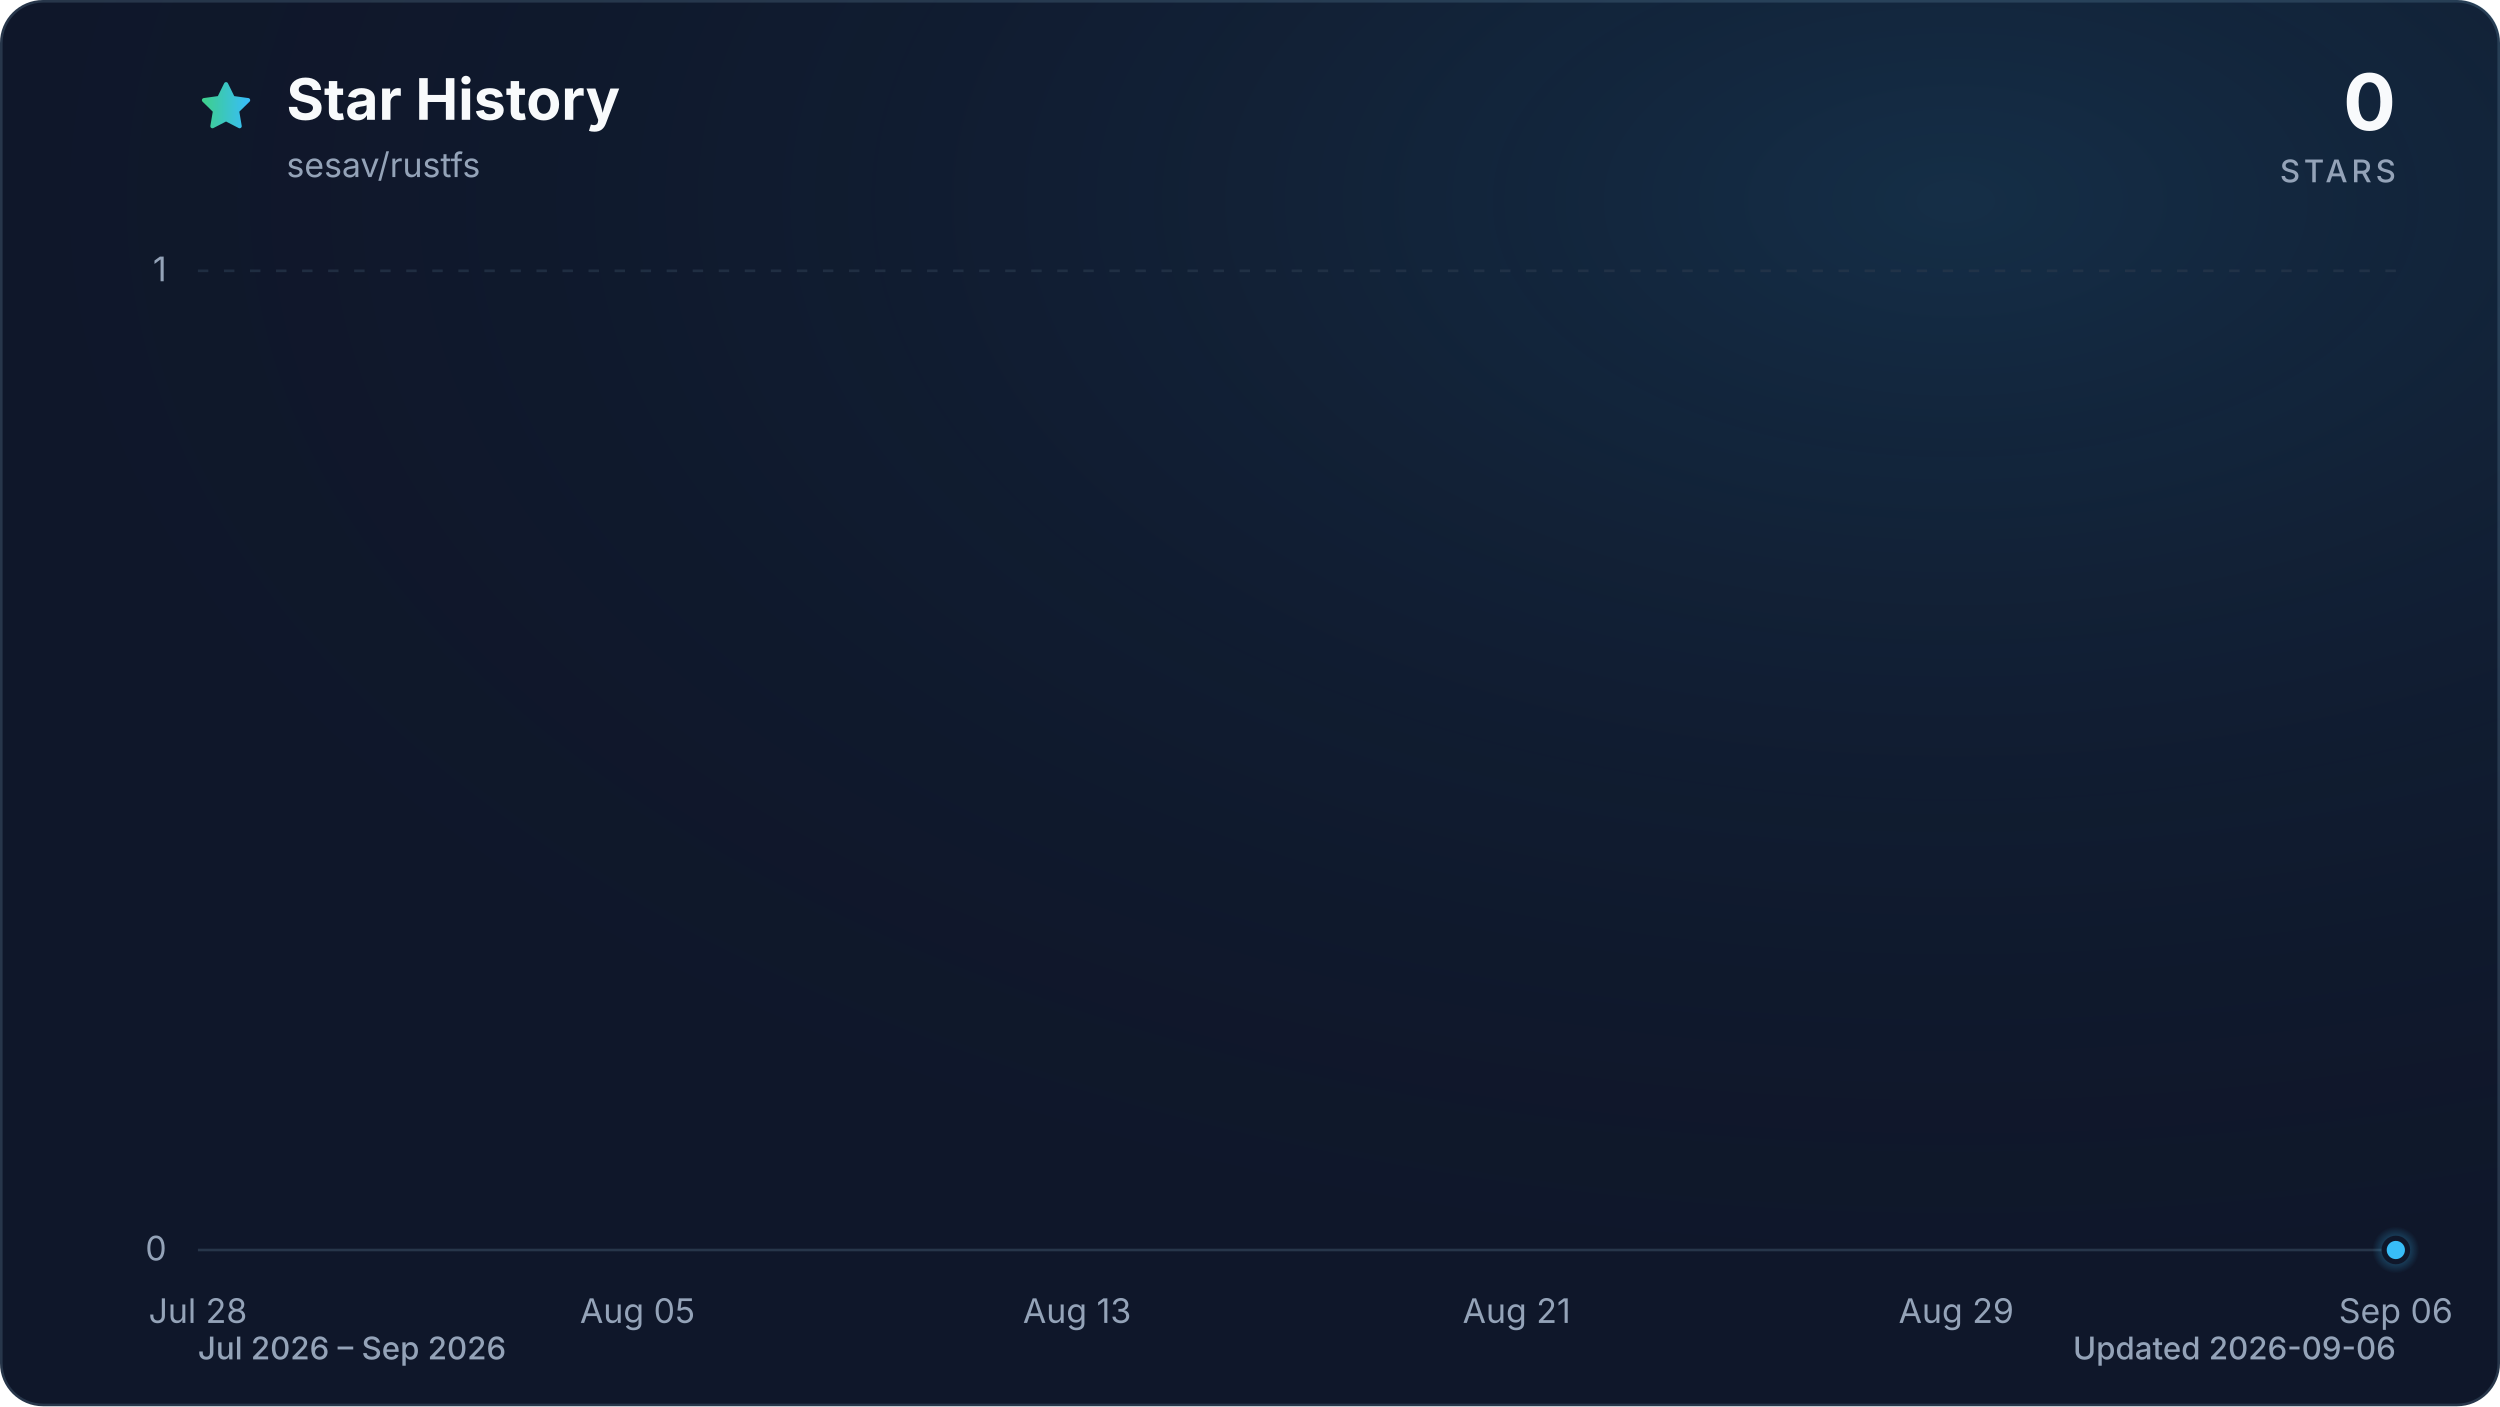
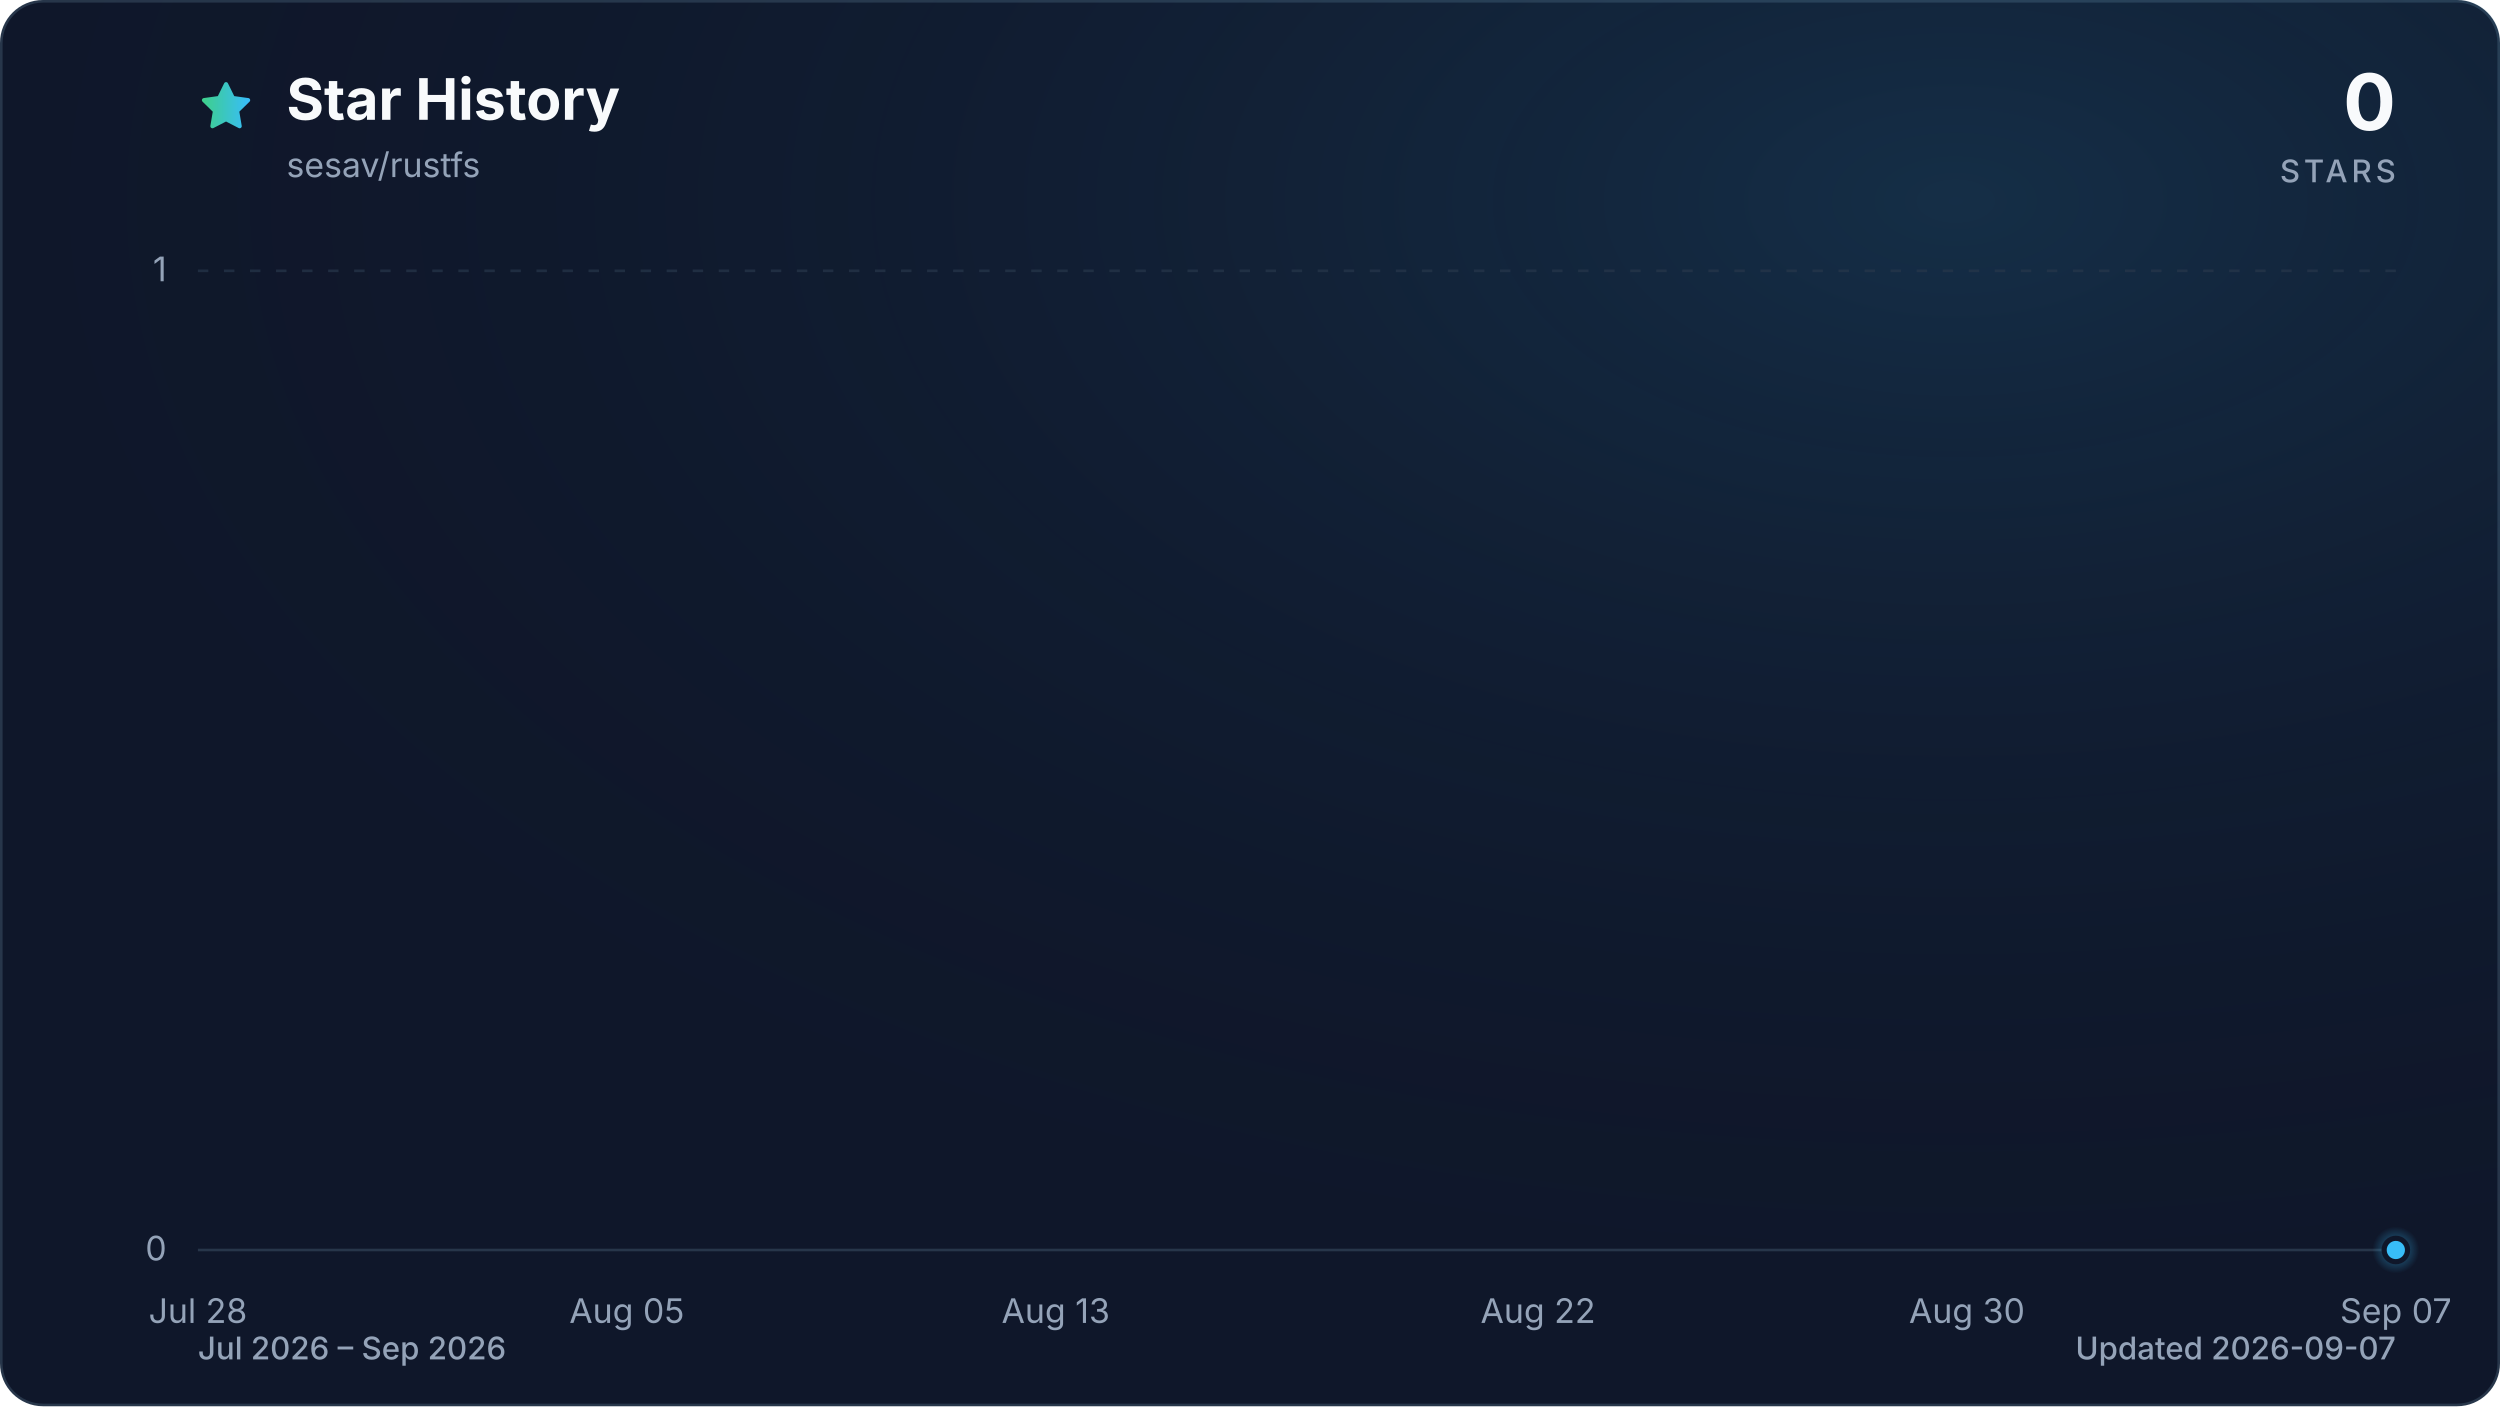
<svg xmlns="http://www.w3.org/2000/svg" viewBox="0 0 960 540" role="img" aria-labelledby="title description" data-style="gradient" data-variant="glow" data-animated="true">
  <defs>
    <linearGradient id="trend" x1="0" y1="0" x2="1" y2="0">
      <stop offset="0%" stop-color="#3ecf8e" />
      <stop offset="100%" stop-color="#38bdf8" />
    </linearGradient>
    <linearGradient id="area" x1="0" y1="0" x2="0" y2="1">
      <stop offset="0%" stop-color="#3ecf8e" stop-opacity="0.30" />
      <stop offset="55%" stop-color="#38bdf8" stop-opacity="0.10" />
      <stop offset="100%" stop-color="#38bdf8" stop-opacity="0.01" />
    </linearGradient>
    <radialGradient id="marker-halo" cx="50%" cy="50%" r="50%">
      <stop offset="0%" stop-color="#38bdf8" stop-opacity="0.55" />
      <stop offset="100%" stop-color="#38bdf8" stop-opacity="0" />
    </radialGradient>
    <radialGradient id="surface-glow" cx="78%" cy="14%" r="80%">
      <stop offset="0%" stop-color="#38bdf8" stop-opacity="0.14" />
      <stop offset="100%" stop-color="#0f172a" stop-opacity="0" />
    </radialGradient>
    <filter id="trend-glow" x="-20%" y="-20%" width="140%" height="140%">
      <feGaussianBlur stdDeviation="7" />
    </filter>
  </defs>
  <style>
.trend-enter{transform-box:fill-box;transform-origin:center;animation:trend-enter 520ms cubic-bezier(0.16,1,0.3,1)}
.marker-enter{transform-box:fill-box;transform-origin:center;animation:marker-enter 320ms cubic-bezier(0.16,1,0.3,1) 200ms both}
.marker-pulse{transform-box:fill-box;transform-origin:center;animation:marker-pulse 2.6s ease-out infinite}
@keyframes trend-enter{from{opacity:.35;transform:translateY(10px)}to{opacity:1;transform:translateY(0)}}
@keyframes marker-enter{from{opacity:0;transform:scale(.4)}to{opacity:1;transform:scale(1)}}
@keyframes marker-pulse{0%{opacity:.5;transform:scale(.7)}70%,100%{opacity:0;transform:scale(2.1)}}
@media (prefers-reduced-motion:reduce){.trend-enter,.marker-enter,.marker-pulse{animation:none!important}}
@media (prefers-reduced-motion:reduce){.marker-pulse{opacity:0}}
</style>
  <rect x="0.5" y="0.5" width="959" height="539" fill="#0f172a" stroke="#27364a" stroke-width="1" rx="16" />
  <rect width="960" height="540" fill="url(#surface-glow)" rx="16" />
  <path d="M12 2.6l2.9 5.9 6.5.9-4.7 4.6 1.1 6.5-5.8-3-5.8 3 1.1-6.5-4.7-4.6 6.5-.9L12 2.6Z" transform="translate(76 30) scale(.9)" fill="url(#trend)" stroke="url(#trend)" stroke-width="1.8" stroke-linejoin="round" aria-hidden="true" />
  <text x="110" y="46" fill="#f8fafc" font-family="ui-sans-serif, system-ui, -apple-system, BlinkMacSystemFont, 'Segoe UI', sans-serif" font-size="22" font-weight="700">Star History</text>
  <text x="110" y="68" fill="#94a3b8" font-family="ui-sans-serif, system-ui, -apple-system, BlinkMacSystemFont, 'Segoe UI', sans-serif" font-size="13">sesav/rustfs</text>
  <text x="920" y="50" fill="#f8fafc" font-family="ui-sans-serif, system-ui, -apple-system, BlinkMacSystemFont, 'Segoe UI', sans-serif" font-size="30" font-weight="700" text-anchor="end">0</text>
  <text x="920" y="70" fill="#94a3b8" font-family="ui-sans-serif, system-ui, -apple-system, BlinkMacSystemFont, 'Segoe UI', sans-serif" font-size="12" font-weight="500" letter-spacing="1.5" text-anchor="end">STARS</text>
  <line x1="76" y1="480.0" x2="920" y2="480.0" stroke="#27364a" stroke-width="1" stroke-dasharray="0" opacity="1" />
  <text x="64" y="484.0" fill="#94a3b8" font-family="ui-sans-serif, system-ui, -apple-system, BlinkMacSystemFont, 'Segoe UI', sans-serif" font-size="13" text-anchor="end">0</text>
  <line x1="76" y1="104.0" x2="920" y2="104.0" stroke="#27364a" stroke-width="1" stroke-dasharray="4 6" opacity="0.7" />
  <text x="64" y="108.0" fill="#94a3b8" font-family="ui-sans-serif, system-ui, -apple-system, BlinkMacSystemFont, 'Segoe UI', sans-serif" font-size="13" text-anchor="end">1</text>
  <text x="76.0" y="508" fill="#94a3b8" font-family="ui-sans-serif, system-ui, -apple-system, BlinkMacSystemFont, 'Segoe UI', sans-serif" font-size="13" text-anchor="middle">Jul 28</text>
-   <text x="244.8" y="508" fill="#94a3b8" font-family="ui-sans-serif, system-ui, -apple-system, BlinkMacSystemFont, 'Segoe UI', sans-serif" font-size="13" text-anchor="middle">Aug 05</text>
-   <text x="413.6" y="508" fill="#94a3b8" font-family="ui-sans-serif, system-ui, -apple-system, BlinkMacSystemFont, 'Segoe UI', sans-serif" font-size="13" text-anchor="middle">Aug 13</text>
-   <text x="582.4" y="508" fill="#94a3b8" font-family="ui-sans-serif, system-ui, -apple-system, BlinkMacSystemFont, 'Segoe UI', sans-serif" font-size="13" text-anchor="middle">Aug 21</text>
-   <text x="751.2" y="508" fill="#94a3b8" font-family="ui-sans-serif, system-ui, -apple-system, BlinkMacSystemFont, 'Segoe UI', sans-serif" font-size="13" text-anchor="middle">Aug 29</text>
-   <text x="920.0" y="508" fill="#94a3b8" font-family="ui-sans-serif, system-ui, -apple-system, BlinkMacSystemFont, 'Segoe UI', sans-serif" font-size="13" text-anchor="middle">Sep 06</text>
+   <text x="240.7" y="508" fill="#94a3b8" font-family="ui-sans-serif, system-ui, -apple-system, BlinkMacSystemFont, 'Segoe UI', sans-serif" font-size="13" text-anchor="middle">Aug 05</text>
+   <text x="405.4" y="508" fill="#94a3b8" font-family="ui-sans-serif, system-ui, -apple-system, BlinkMacSystemFont, 'Segoe UI', sans-serif" font-size="13" text-anchor="middle">Aug 13</text>
+   <text x="590.6" y="508" fill="#94a3b8" font-family="ui-sans-serif, system-ui, -apple-system, BlinkMacSystemFont, 'Segoe UI', sans-serif" font-size="13" text-anchor="middle">Aug 22</text>
+   <text x="755.3" y="508" fill="#94a3b8" font-family="ui-sans-serif, system-ui, -apple-system, BlinkMacSystemFont, 'Segoe UI', sans-serif" font-size="13" text-anchor="middle">Aug 30</text>
+   <text x="920.0" y="508" fill="#94a3b8" font-family="ui-sans-serif, system-ui, -apple-system, BlinkMacSystemFont, 'Segoe UI', sans-serif" font-size="13" text-anchor="middle">Sep 07</text>
  <g class="trend-enter">
-     <path d="M 76.0 480.0 C 83.0 480.0, 90.1 480.0, 97.1 480.0 C 104.1 480.0, 111.2 480.0, 118.2 480.0 C 125.2 480.0, 132.3 480.0, 139.3 480.0 C 146.3 480.0, 153.4 480.0, 160.4 480.0 C 167.4 480.0, 174.5 480.0, 181.5 480.0 C 188.5 480.0, 195.6 480.0, 202.6 480.0 C 209.6 480.0, 216.7 480.0, 223.7 480.0 C 230.7 480.0, 237.8 480.0, 244.8 480.0 C 251.8 480.0, 258.9 480.0, 265.9 480.0 C 272.9 480.0, 280.0 480.0, 287.0 480.0 C 294.0 480.0, 301.1 480.0, 308.1 480.0 C 315.1 480.0, 322.2 480.0, 329.2 480.0 C 336.2 480.0, 343.3 480.0, 350.3 480.0 C 357.3 480.0, 364.4 480.0, 371.4 480.0 C 378.4 480.0, 385.5 480.0, 392.5 480.0 C 399.5 480.0, 406.6 480.0, 413.6 480.0 C 420.6 480.0, 427.7 480.0, 434.7 480.0 C 441.7 480.0, 448.8 480.0, 455.8 480.0 C 462.8 480.0, 469.9 480.0, 476.9 480.0 C 483.9 480.0, 491.0 480.0, 498.0 480.0 C 505.0 480.0, 512.1 480.0, 519.1 480.0 C 526.1 480.0, 533.2 480.0, 540.2 480.0 C 547.2 480.0, 554.3 480.0, 561.3 480.0 C 568.3 480.0, 575.4 480.0, 582.4 480.0 C 589.4 480.0, 596.5 480.0, 603.5 480.0 C 610.5 480.0, 617.6 480.0, 624.6 480.0 C 631.6 480.0, 638.7 480.0, 645.7 480.0 C 652.7 480.0, 659.8 480.0, 666.8 480.0 C 673.8 480.0, 680.9 480.0, 687.9 480.0 C 694.9 480.0, 702.0 480.0, 709.0 480.0 C 716.0 480.0, 723.1 480.0, 730.1 480.0 C 737.1 480.0, 744.2 480.0, 751.2 480.0 C 758.2 480.0, 765.3 480.0, 772.3 480.0 C 779.3 480.0, 786.4 480.0, 793.4 480.0 C 800.4 480.0, 807.5 480.0, 814.5 480.0 C 821.5 480.0, 828.6 480.0, 835.6 480.0 C 842.6 480.0, 849.7 480.0, 856.7 480.0 C 863.7 480.0, 870.8 480.0, 877.8 480.0 C 884.8 480.0, 891.9 480.0, 898.9 480.0 C 905.9 480.0, 913.0 480.0, 920.0 480.0 L 920.0 480.0 L 76.0 480.0 Z" fill="url(#area)" />
-     <path d="M 76.0 480.0 C 83.0 480.0, 90.1 480.0, 97.1 480.0 C 104.1 480.0, 111.2 480.0, 118.2 480.0 C 125.2 480.0, 132.3 480.0, 139.3 480.0 C 146.3 480.0, 153.4 480.0, 160.4 480.0 C 167.4 480.0, 174.5 480.0, 181.5 480.0 C 188.5 480.0, 195.6 480.0, 202.6 480.0 C 209.6 480.0, 216.7 480.0, 223.7 480.0 C 230.7 480.0, 237.8 480.0, 244.8 480.0 C 251.8 480.0, 258.9 480.0, 265.9 480.0 C 272.9 480.0, 280.0 480.0, 287.0 480.0 C 294.0 480.0, 301.1 480.0, 308.1 480.0 C 315.1 480.0, 322.2 480.0, 329.2 480.0 C 336.2 480.0, 343.3 480.0, 350.3 480.0 C 357.3 480.0, 364.4 480.0, 371.4 480.0 C 378.4 480.0, 385.5 480.0, 392.5 480.0 C 399.5 480.0, 406.6 480.0, 413.6 480.0 C 420.6 480.0, 427.7 480.0, 434.7 480.0 C 441.7 480.0, 448.8 480.0, 455.8 480.0 C 462.8 480.0, 469.9 480.0, 476.9 480.0 C 483.9 480.0, 491.0 480.0, 498.0 480.0 C 505.0 480.0, 512.1 480.0, 519.1 480.0 C 526.1 480.0, 533.2 480.0, 540.2 480.0 C 547.2 480.0, 554.3 480.0, 561.3 480.0 C 568.3 480.0, 575.4 480.0, 582.4 480.0 C 589.4 480.0, 596.5 480.0, 603.5 480.0 C 610.5 480.0, 617.6 480.0, 624.6 480.0 C 631.6 480.0, 638.7 480.0, 645.7 480.0 C 652.7 480.0, 659.8 480.0, 666.8 480.0 C 673.8 480.0, 680.9 480.0, 687.9 480.0 C 694.9 480.0, 702.0 480.0, 709.0 480.0 C 716.0 480.0, 723.1 480.0, 730.1 480.0 C 737.1 480.0, 744.2 480.0, 751.2 480.0 C 758.2 480.0, 765.3 480.0, 772.3 480.0 C 779.3 480.0, 786.4 480.0, 793.4 480.0 C 800.4 480.0, 807.5 480.0, 814.5 480.0 C 821.5 480.0, 828.6 480.0, 835.6 480.0 C 842.6 480.0, 849.7 480.0, 856.7 480.0 C 863.7 480.0, 870.8 480.0, 877.8 480.0 C 884.8 480.0, 891.9 480.0, 898.9 480.0 C 905.9 480.0, 913.0 480.0, 920.0 480.0" fill="none" stroke="url(#trend)" stroke-width="12" stroke-linecap="round" stroke-linejoin="round" opacity="0.16" filter="url(#trend-glow)" />
-     <path d="M 76.0 480.0 C 83.0 480.0, 90.1 480.0, 97.1 480.0 C 104.1 480.0, 111.2 480.0, 118.2 480.0 C 125.2 480.0, 132.3 480.0, 139.3 480.0 C 146.3 480.0, 153.4 480.0, 160.4 480.0 C 167.4 480.0, 174.5 480.0, 181.5 480.0 C 188.5 480.0, 195.6 480.0, 202.6 480.0 C 209.6 480.0, 216.7 480.0, 223.7 480.0 C 230.7 480.0, 237.8 480.0, 244.8 480.0 C 251.8 480.0, 258.9 480.0, 265.9 480.0 C 272.9 480.0, 280.0 480.0, 287.0 480.0 C 294.0 480.0, 301.1 480.0, 308.1 480.0 C 315.1 480.0, 322.2 480.0, 329.2 480.0 C 336.2 480.0, 343.3 480.0, 350.3 480.0 C 357.3 480.0, 364.4 480.0, 371.4 480.0 C 378.4 480.0, 385.5 480.0, 392.5 480.0 C 399.5 480.0, 406.6 480.0, 413.6 480.0 C 420.6 480.0, 427.7 480.0, 434.7 480.0 C 441.7 480.0, 448.8 480.0, 455.8 480.0 C 462.8 480.0, 469.9 480.0, 476.9 480.0 C 483.9 480.0, 491.0 480.0, 498.0 480.0 C 505.0 480.0, 512.1 480.0, 519.1 480.0 C 526.1 480.0, 533.2 480.0, 540.2 480.0 C 547.2 480.0, 554.3 480.0, 561.3 480.0 C 568.3 480.0, 575.4 480.0, 582.4 480.0 C 589.4 480.0, 596.5 480.0, 603.5 480.0 C 610.5 480.0, 617.6 480.0, 624.6 480.0 C 631.6 480.0, 638.7 480.0, 645.7 480.0 C 652.7 480.0, 659.8 480.0, 666.8 480.0 C 673.8 480.0, 680.9 480.0, 687.9 480.0 C 694.9 480.0, 702.0 480.0, 709.0 480.0 C 716.0 480.0, 723.1 480.0, 730.1 480.0 C 737.1 480.0, 744.2 480.0, 751.2 480.0 C 758.2 480.0, 765.3 480.0, 772.3 480.0 C 779.3 480.0, 786.4 480.0, 793.4 480.0 C 800.4 480.0, 807.5 480.0, 814.5 480.0 C 821.5 480.0, 828.6 480.0, 835.6 480.0 C 842.6 480.0, 849.7 480.0, 856.7 480.0 C 863.7 480.0, 870.8 480.0, 877.8 480.0 C 884.8 480.0, 891.9 480.0, 898.9 480.0 C 905.9 480.0, 913.0 480.0, 920.0 480.0" fill="none" stroke="url(#trend)" stroke-width="3" stroke-linecap="round" stroke-linejoin="round" />
+     <path d="M 76.0 480.0 C 82.9 480.0, 89.7 480.0, 96.6 480.0 C 103.4 480.0, 110.3 480.0, 117.2 480.0 C 124.0 480.0, 130.9 480.0, 137.8 480.0 C 144.6 480.0, 151.5 480.0, 158.3 480.0 C 165.2 480.0, 172.1 480.0, 178.9 480.0 C 185.8 480.0, 192.7 480.0, 199.5 480.0 C 206.4 480.0, 213.2 480.0, 220.1 480.0 C 227.0 480.0, 233.8 480.0, 240.7 480.0 C 247.5 480.0, 254.4 480.0, 261.3 480.0 C 268.1 480.0, 275.0 480.0, 281.9 480.0 C 288.7 480.0, 295.6 480.0, 302.4 480.0 C 309.3 480.0, 316.2 480.0, 323.0 480.0 C 329.9 480.0, 336.7 480.0, 343.6 480.0 C 350.5 480.0, 357.3 480.0, 364.2 480.0 C 371.1 480.0, 377.9 480.0, 384.8 480.0 C 391.6 480.0, 398.5 480.0, 405.4 480.0 C 412.2 480.0, 419.1 480.0, 426.0 480.0 C 432.8 480.0, 439.7 480.0, 446.5 480.0 C 453.4 480.0, 460.3 480.0, 467.1 480.0 C 474.0 480.0, 480.8 480.0, 487.7 480.0 C 494.6 480.0, 501.4 480.0, 508.3 480.0 C 515.2 480.0, 522.0 480.0, 528.9 480.0 C 535.7 480.0, 542.6 480.0, 549.5 480.0 C 556.3 480.0, 563.2 480.0, 570.0 480.0 C 576.9 480.0, 583.8 480.0, 590.6 480.0 C 597.5 480.0, 604.4 480.0, 611.2 480.0 C 618.1 480.0, 624.9 480.0, 631.8 480.0 C 638.7 480.0, 645.5 480.0, 652.4 480.0 C 659.3 480.0, 666.1 480.0, 673.0 480.0 C 679.8 480.0, 686.7 480.0, 693.6 480.0 C 700.4 480.0, 707.3 480.0, 714.1 480.0 C 721.0 480.0, 727.9 480.0, 734.7 480.0 C 741.6 480.0, 748.5 480.0, 755.3 480.0 C 762.2 480.0, 769.0 480.0, 775.9 480.0 C 782.8 480.0, 789.6 480.0, 796.5 480.0 C 803.3 480.0, 810.2 480.0, 817.1 480.0 C 823.9 480.0, 830.8 480.0, 837.7 480.0 C 844.5 480.0, 851.4 480.0, 858.2 480.0 C 865.1 480.0, 872.0 480.0, 878.8 480.0 C 885.7 480.0, 892.6 480.0, 899.4 480.0 C 906.3 480.0, 913.1 480.0, 920.0 480.0 L 920.0 480.0 L 76.0 480.0 Z" fill="url(#area)" />
+     <path d="M 76.0 480.0 C 82.9 480.0, 89.7 480.0, 96.6 480.0 C 103.4 480.0, 110.3 480.0, 117.2 480.0 C 124.0 480.0, 130.9 480.0, 137.8 480.0 C 144.6 480.0, 151.5 480.0, 158.3 480.0 C 165.2 480.0, 172.1 480.0, 178.9 480.0 C 185.8 480.0, 192.7 480.0, 199.5 480.0 C 206.4 480.0, 213.2 480.0, 220.1 480.0 C 227.0 480.0, 233.8 480.0, 240.7 480.0 C 247.5 480.0, 254.4 480.0, 261.3 480.0 C 268.1 480.0, 275.0 480.0, 281.9 480.0 C 288.7 480.0, 295.6 480.0, 302.4 480.0 C 309.3 480.0, 316.2 480.0, 323.0 480.0 C 329.9 480.0, 336.7 480.0, 343.6 480.0 C 350.5 480.0, 357.3 480.0, 364.2 480.0 C 371.1 480.0, 377.9 480.0, 384.8 480.0 C 391.6 480.0, 398.5 480.0, 405.4 480.0 C 412.2 480.0, 419.1 480.0, 426.0 480.0 C 432.8 480.0, 439.7 480.0, 446.5 480.0 C 453.4 480.0, 460.3 480.0, 467.1 480.0 C 474.0 480.0, 480.8 480.0, 487.7 480.0 C 494.6 480.0, 501.4 480.0, 508.3 480.0 C 515.2 480.0, 522.0 480.0, 528.9 480.0 C 535.7 480.0, 542.6 480.0, 549.5 480.0 C 556.3 480.0, 563.2 480.0, 570.0 480.0 C 576.9 480.0, 583.8 480.0, 590.6 480.0 C 597.5 480.0, 604.4 480.0, 611.2 480.0 C 618.1 480.0, 624.9 480.0, 631.8 480.0 C 638.7 480.0, 645.5 480.0, 652.4 480.0 C 659.3 480.0, 666.1 480.0, 673.0 480.0 C 679.8 480.0, 686.7 480.0, 693.6 480.0 C 700.4 480.0, 707.3 480.0, 714.1 480.0 C 721.0 480.0, 727.9 480.0, 734.7 480.0 C 741.6 480.0, 748.5 480.0, 755.3 480.0 C 762.2 480.0, 769.0 480.0, 775.9 480.0 C 782.8 480.0, 789.6 480.0, 796.5 480.0 C 803.3 480.0, 810.2 480.0, 817.1 480.0 C 823.9 480.0, 830.8 480.0, 837.7 480.0 C 844.5 480.0, 851.4 480.0, 858.2 480.0 C 865.1 480.0, 872.0 480.0, 878.8 480.0 C 885.7 480.0, 892.6 480.0, 899.4 480.0 C 906.3 480.0, 913.1 480.0, 920.0 480.0" fill="none" stroke="url(#trend)" stroke-width="12" stroke-linecap="round" stroke-linejoin="round" opacity="0.16" filter="url(#trend-glow)" />
+     <path d="M 76.0 480.0 C 82.9 480.0, 89.7 480.0, 96.6 480.0 C 103.4 480.0, 110.3 480.0, 117.2 480.0 C 124.0 480.0, 130.9 480.0, 137.8 480.0 C 144.6 480.0, 151.5 480.0, 158.3 480.0 C 165.2 480.0, 172.1 480.0, 178.9 480.0 C 185.8 480.0, 192.7 480.0, 199.5 480.0 C 206.4 480.0, 213.2 480.0, 220.1 480.0 C 227.0 480.0, 233.8 480.0, 240.7 480.0 C 247.5 480.0, 254.4 480.0, 261.3 480.0 C 268.1 480.0, 275.0 480.0, 281.9 480.0 C 288.7 480.0, 295.6 480.0, 302.4 480.0 C 309.3 480.0, 316.2 480.0, 323.0 480.0 C 329.9 480.0, 336.7 480.0, 343.6 480.0 C 350.5 480.0, 357.3 480.0, 364.2 480.0 C 371.1 480.0, 377.9 480.0, 384.8 480.0 C 391.6 480.0, 398.5 480.0, 405.4 480.0 C 412.2 480.0, 419.1 480.0, 426.0 480.0 C 432.8 480.0, 439.7 480.0, 446.5 480.0 C 453.4 480.0, 460.3 480.0, 467.1 480.0 C 474.0 480.0, 480.8 480.0, 487.7 480.0 C 494.6 480.0, 501.4 480.0, 508.3 480.0 C 515.2 480.0, 522.0 480.0, 528.9 480.0 C 535.7 480.0, 542.6 480.0, 549.5 480.0 C 556.3 480.0, 563.2 480.0, 570.0 480.0 C 576.9 480.0, 583.8 480.0, 590.6 480.0 C 597.5 480.0, 604.4 480.0, 611.2 480.0 C 618.1 480.0, 624.9 480.0, 631.8 480.0 C 638.7 480.0, 645.5 480.0, 652.4 480.0 C 659.3 480.0, 666.1 480.0, 673.0 480.0 C 679.8 480.0, 686.7 480.0, 693.6 480.0 C 700.4 480.0, 707.3 480.0, 714.1 480.0 C 721.0 480.0, 727.9 480.0, 734.7 480.0 C 741.6 480.0, 748.5 480.0, 755.3 480.0 C 762.2 480.0, 769.0 480.0, 775.9 480.0 C 782.8 480.0, 789.6 480.0, 796.5 480.0 C 803.3 480.0, 810.2 480.0, 817.1 480.0 C 823.9 480.0, 830.8 480.0, 837.7 480.0 C 844.5 480.0, 851.4 480.0, 858.2 480.0 C 865.1 480.0, 872.0 480.0, 878.8 480.0 C 885.7 480.0, 892.6 480.0, 899.4 480.0 C 906.3 480.0, 913.1 480.0, 920.0 480.0" fill="none" stroke="url(#trend)" stroke-width="3" stroke-linecap="round" stroke-linejoin="round" />
  </g>
  <g class="marker-enter">
    <circle class="marker-pulse" cx="920.0" cy="480.0" r="9" fill="url(#marker-halo)" />
    <circle cx="920.0" cy="480.0" r="4.5" fill="#38bdf8" stroke="#0f172a" stroke-width="2" />
  </g>
  <text x="76" y="522" fill="#94a3b8" font-family="ui-sans-serif, system-ui, -apple-system, BlinkMacSystemFont, 'Segoe UI', sans-serif" font-size="12" font-weight="500">Jul 2026 – Sep 2026</text>
-   <text x="920" y="522" fill="#94a3b8" font-family="ui-sans-serif, system-ui, -apple-system, BlinkMacSystemFont, 'Segoe UI', sans-serif" font-size="12" font-weight="500" text-anchor="end">Updated 2026-09-06</text>
+   <text x="920" y="522" fill="#94a3b8" font-family="ui-sans-serif, system-ui, -apple-system, BlinkMacSystemFont, 'Segoe UI', sans-serif" font-size="12" font-weight="500" text-anchor="end">Updated 2026-09-07</text>
</svg>
